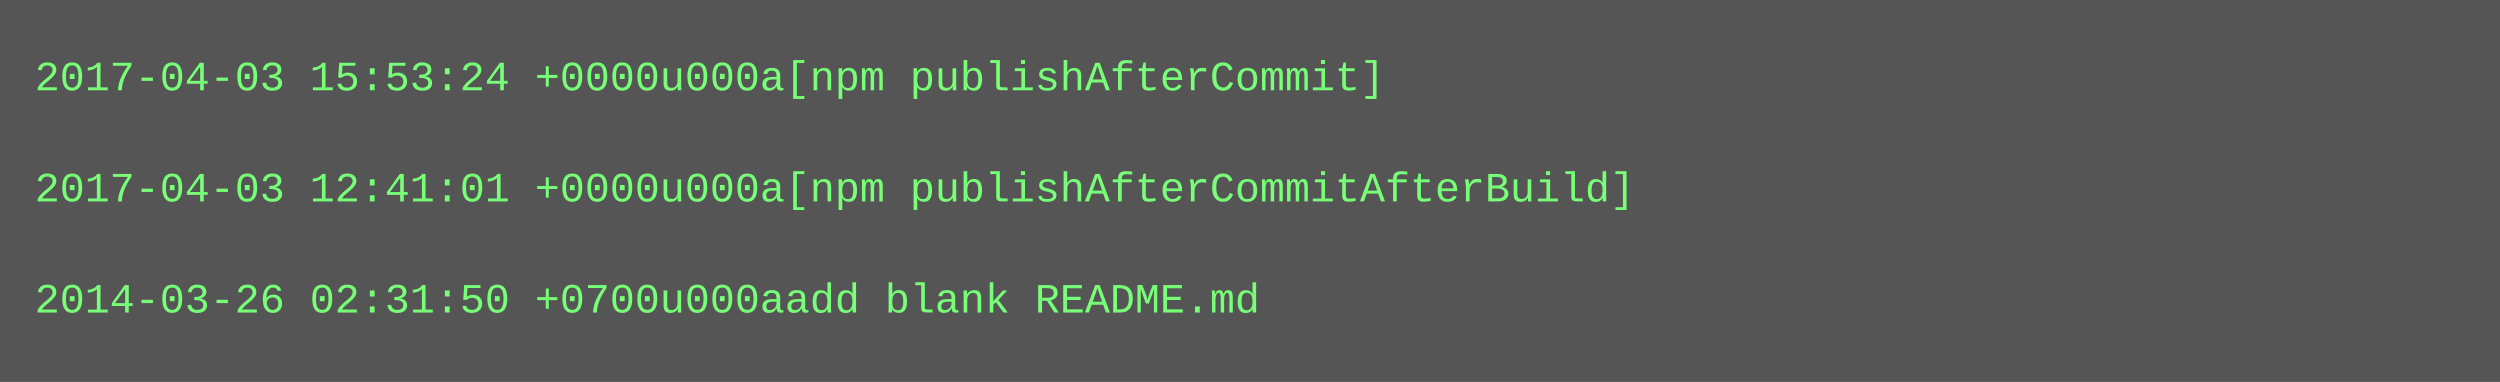
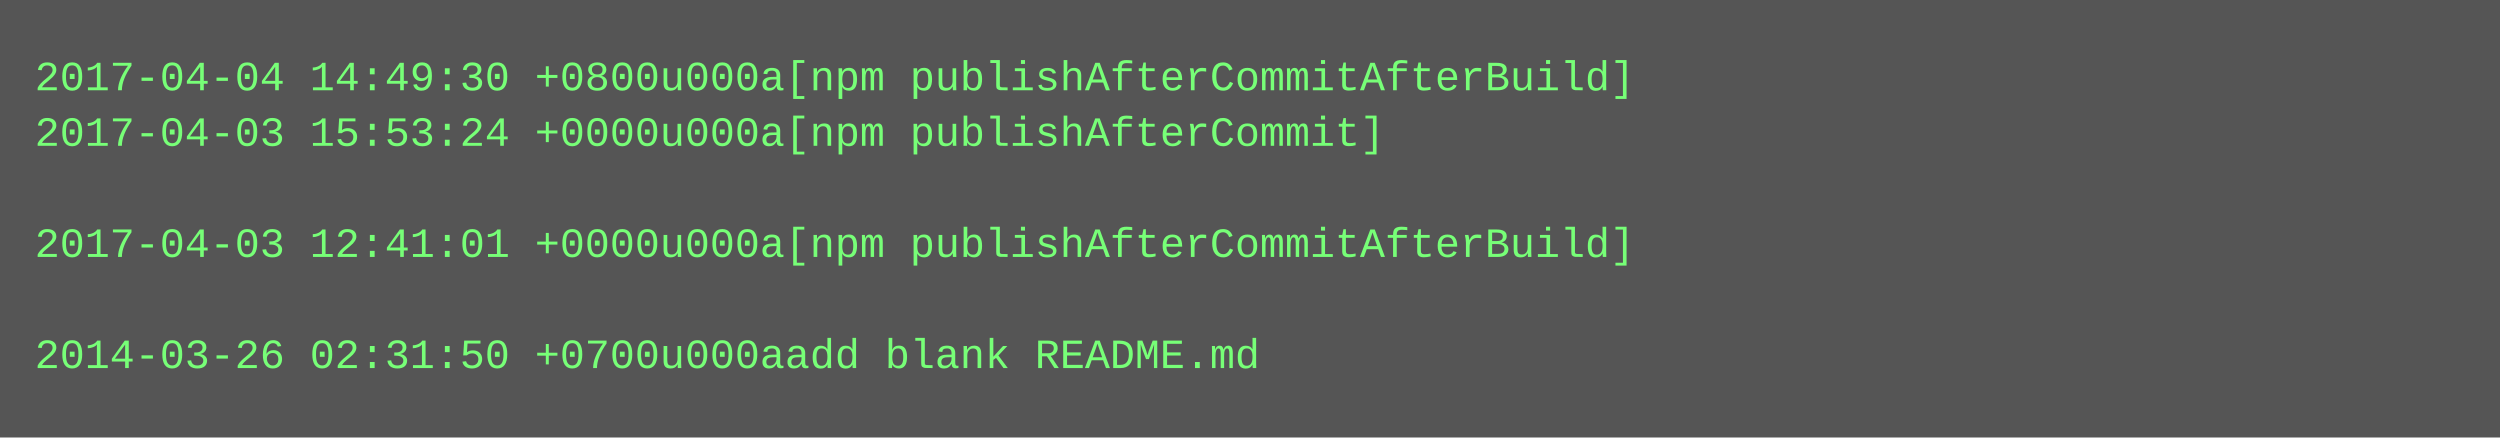
- <svg xmlns="http://www.w3.org/2000/svg" height="110" width="720">
-   <rect height="110" fill="#555" width="720" />
+ <svg xmlns="http://www.w3.org/2000/svg" height="126" width="720">
+   <rect height="126" fill="#555" width="720" />
  <text fill="#7f7" font-family="Courier New" font-size="12" xml:space="preserve">
-     <tspan x="10" y="26">2017-04-03 15:53:24 +0000u000a[npm publishAfterCommit]</tspan>
-     <tspan x="10" y="42" />
-     <tspan x="10" y="58">2017-04-03 12:41:01 +0000u000a[npm publishAfterCommitAfterBuild]</tspan>
-     <tspan x="10" y="74" />
-     <tspan x="10" y="90">2014-03-26 02:31:50 +0700u000aadd blank README.md</tspan>
+     <tspan x="10" y="26">2017-04-04 14:49:30 +0800u000a[npm publishAfterCommitAfterBuild]</tspan>
+     <tspan x="10" y="42">2017-04-03 15:53:24 +0000u000a[npm publishAfterCommit]</tspan>
+     <tspan x="10" y="58" />
+     <tspan x="10" y="74">2017-04-03 12:41:01 +0000u000a[npm publishAfterCommitAfterBuild]</tspan>
+     <tspan x="10" y="90" />
+     <tspan x="10" y="106">2014-03-26 02:31:50 +0700u000aadd blank README.md</tspan>
  </text>
</svg>
